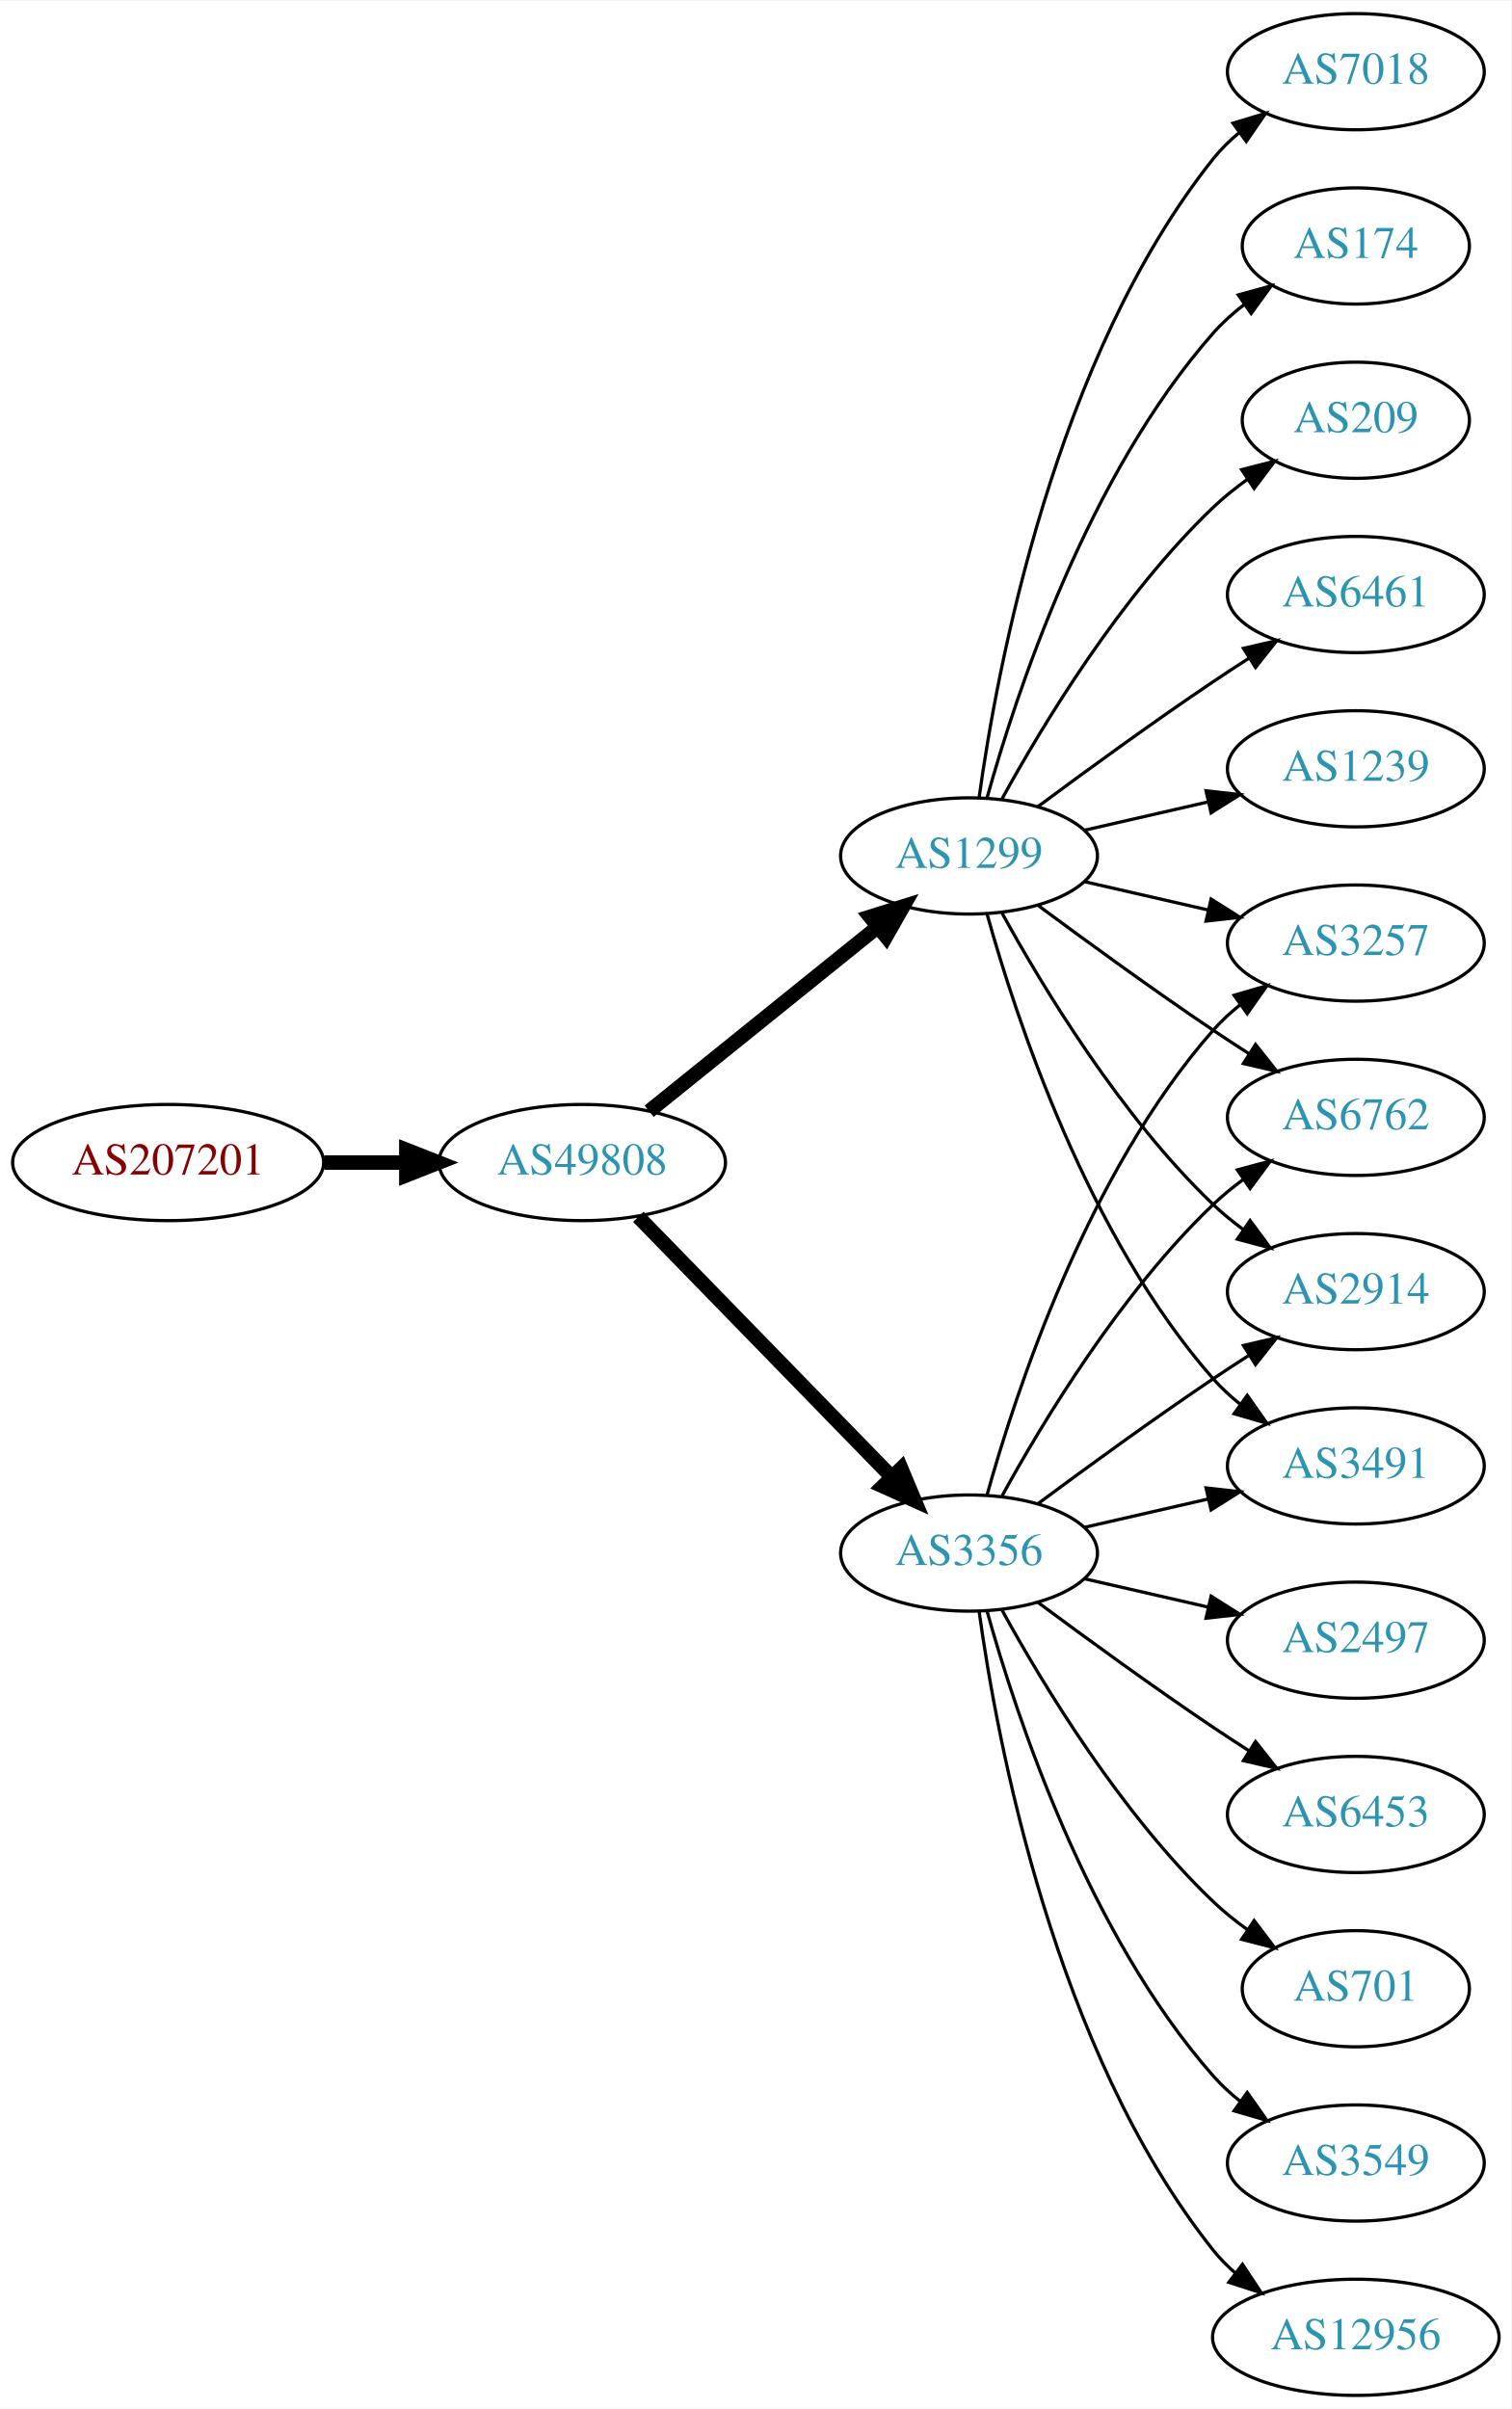
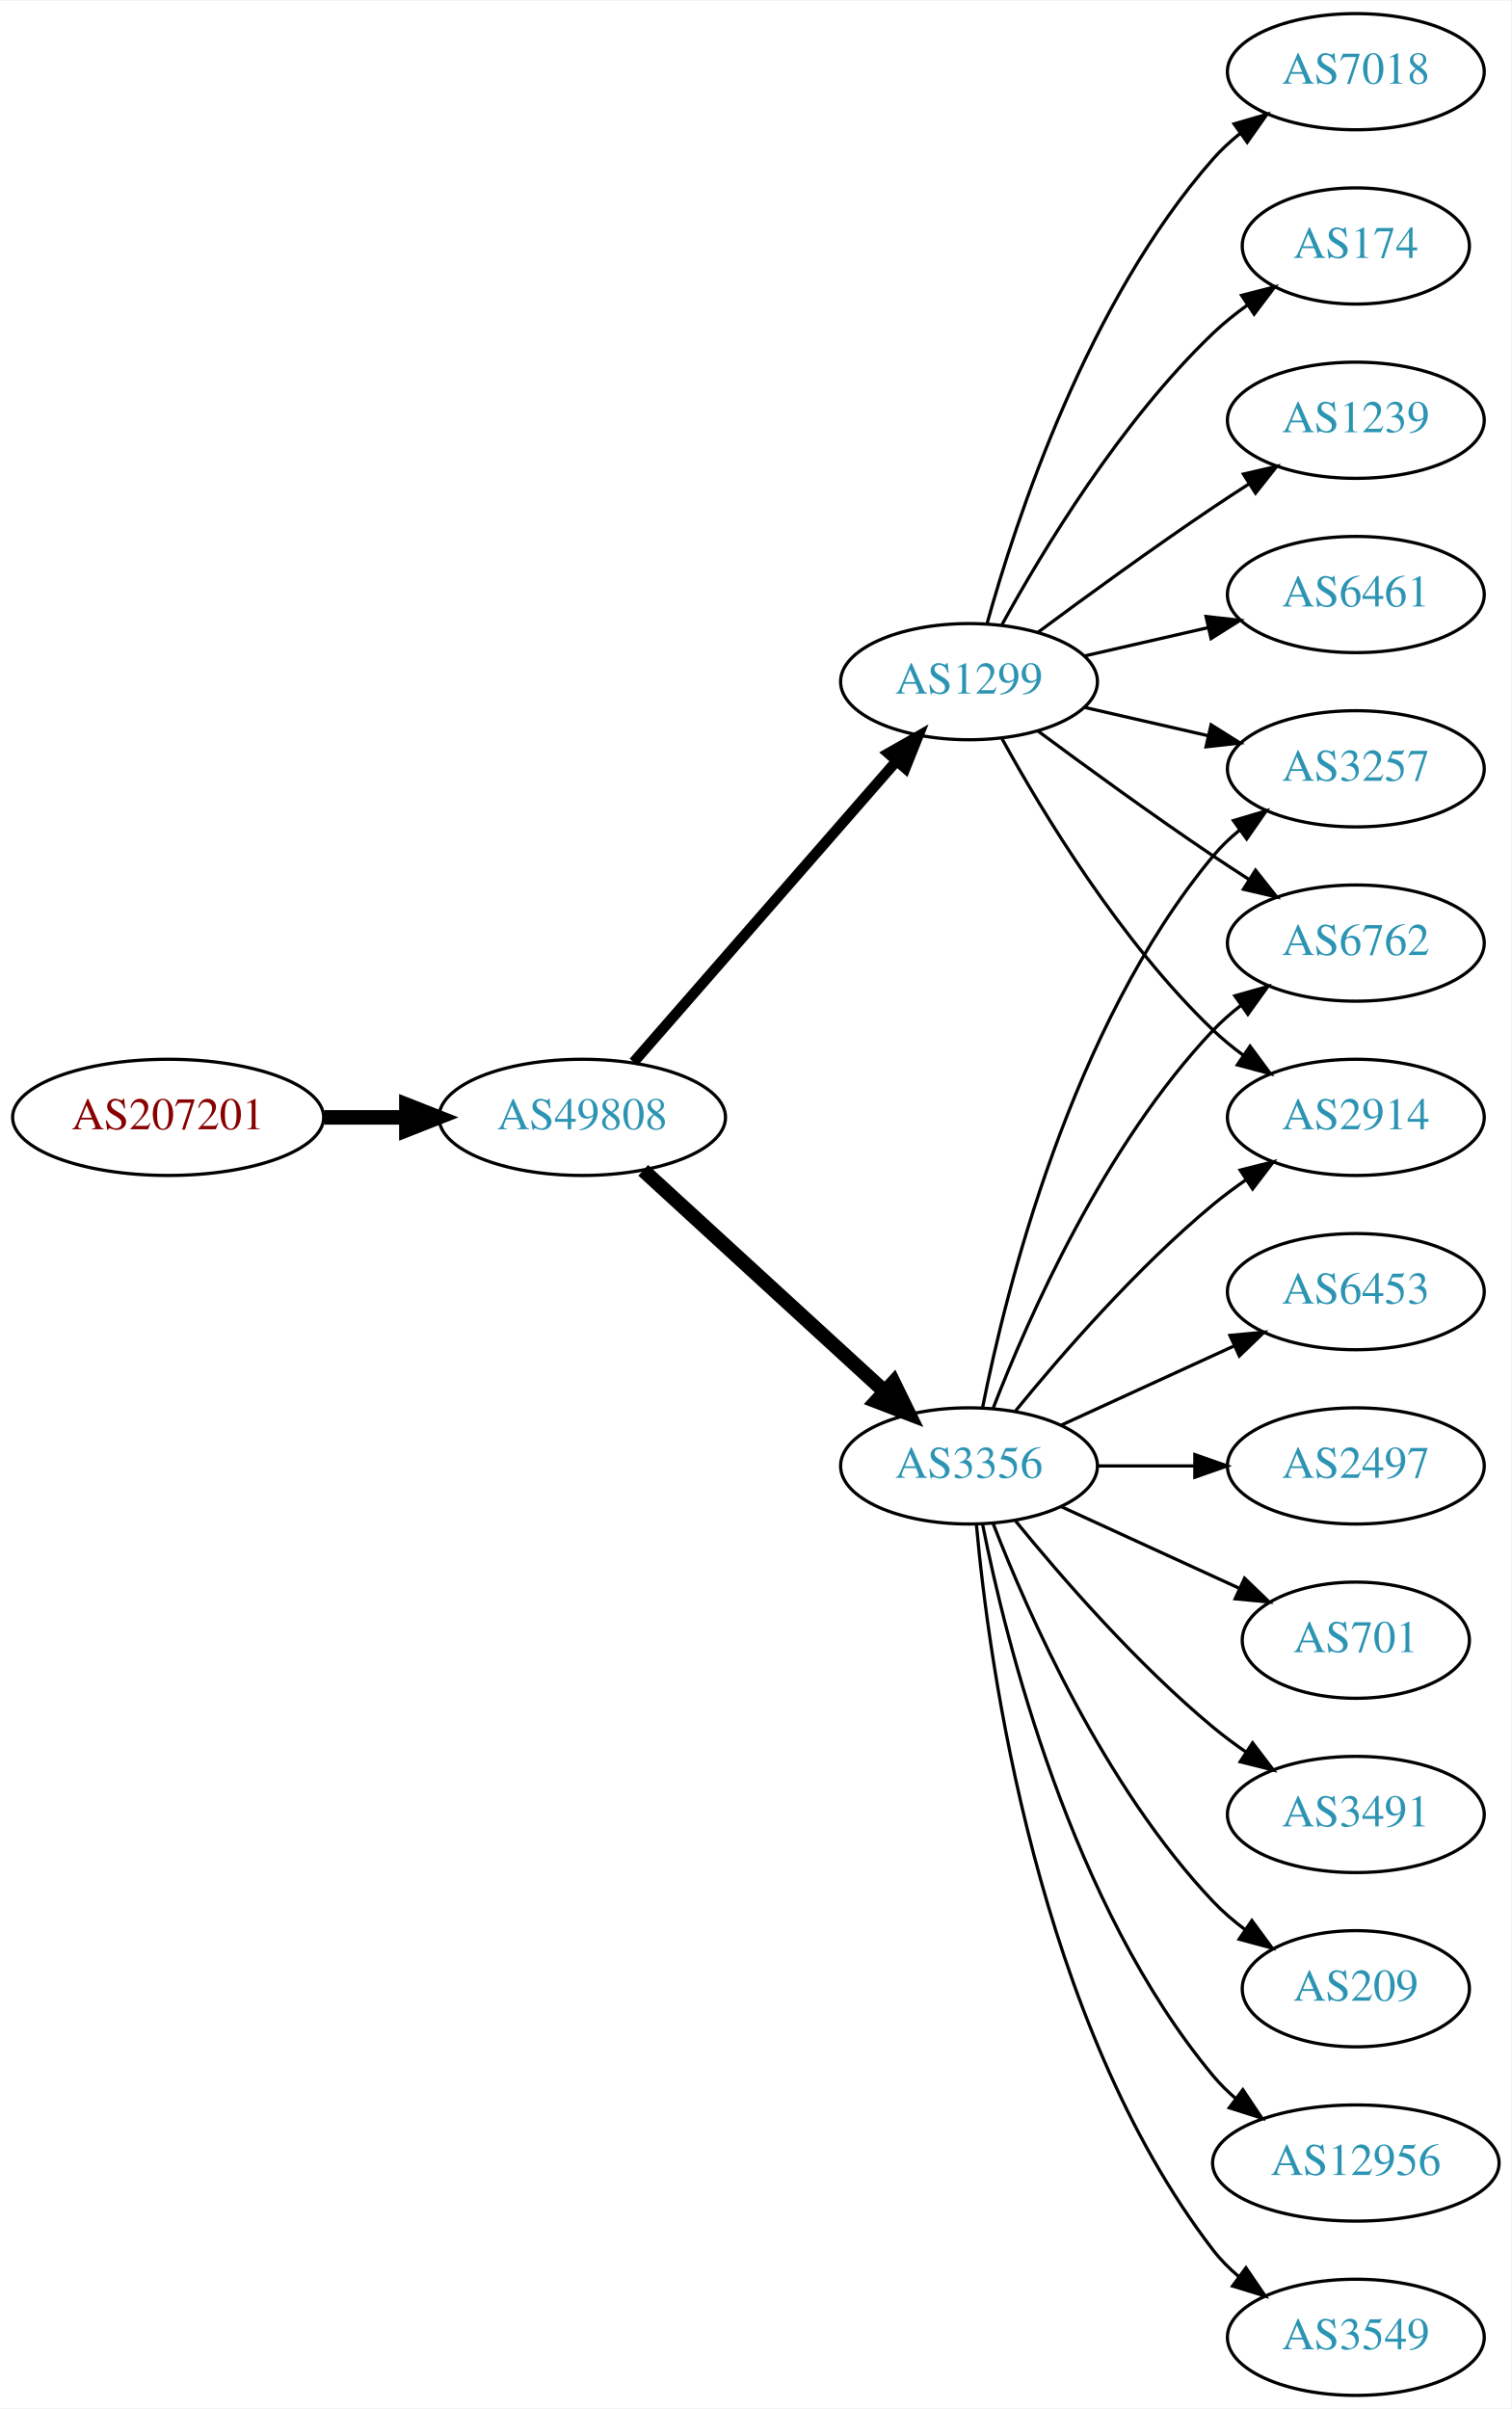
<svg xmlns="http://www.w3.org/2000/svg" xmlns:xlink="http://www.w3.org/1999/xlink" width="468pt" height="746pt" viewBox="0.00 0.00 468.27 746.00">
  <g id="graph0" class="graph" transform="scale(1 1) rotate(0) translate(4 742)">
    <polygon fill="white" stroke="none" points="-4,4 -4,-742 464.269,-742 464.269,4 -4,4" />
    <g id="node1" class="node">
      <g id="a_node1">
        <a xlink:href="/asn/207201" xlink:title="AS207201 ~ Normann Engineering GmbH [AT]">
-           <ellipse fill="#ffffff" stroke="black" cx="48.096" cy="-382" rx="48.192" ry="18" />
-           <text text-anchor="middle" x="48.096" y="-378.3" font-family="Times,serif" font-size="14.00" fill="#880000">AS207201</text>
+           <ellipse fill="#ffffff" stroke="black" cx="48.096" cy="-396" rx="48.192" ry="18" />
+           <text text-anchor="middle" x="48.096" y="-392.3" font-family="Times,serif" font-size="14.00" fill="#880000">AS207201</text>
        </a>
      </g>
    </g>
    <g id="node2" class="node">
      <g id="a_node2">
        <a xlink:href="/asn/49808" xlink:title="AS49808 ~ POWERSPEED-AS [AT]">
-           <ellipse fill="#ffffff" stroke="black" cx="176.388" cy="-382" rx="44.393" ry="18" />
-           <text text-anchor="middle" x="176.388" y="-378.3" font-family="Times,serif" font-size="14.00" fill="#2c94b3">AS49808</text>
+           <ellipse fill="#ffffff" stroke="black" cx="176.388" cy="-396" rx="44.393" ry="18" />
+           <text text-anchor="middle" x="176.388" y="-392.3" font-family="Times,serif" font-size="14.00" fill="#2c94b3">AS49808</text>
        </a>
      </g>
    </g>
    <g id="edge1" class="edge">
-       <path fill="none" stroke="black" stroke-width="4.5" d="M96.481,-382C104.742,-382 113.386,-382 121.799,-382" />
-       <polygon fill="black" stroke="black" stroke-width="4.5" points="121.904,-385.938 131.904,-382 121.904,-378.063 121.904,-385.938" />
+       <path fill="none" stroke="black" stroke-width="4.5" d="M96.481,-396C104.742,-396 113.386,-396 121.799,-396" />
+       <polygon fill="black" stroke="black" stroke-width="4.5" points="121.904,-399.938 131.904,-396 121.904,-392.063 121.904,-399.938" />
    </g>
    <g id="node3" class="node">
      <g id="a_node3">
-         <a xlink:href="/asn/1299" xlink:title="AS1299 ~ Telia Carrier [EU]">
-           <ellipse fill="#ffffff" stroke="black" cx="296.23" cy="-477" rx="39.794" ry="18" />
-           <text text-anchor="middle" x="296.23" y="-473.3" font-family="Times,serif" font-size="14.00" fill="#2c94b3">AS1299</text>
+         <a xlink:href="/asn/3356" xlink:title="AS3356 ~ Level 3 Parent, LLC [US]">
+           <ellipse fill="#ffffff" stroke="black" cx="296.23" cy="-288" rx="39.794" ry="18" />
+           <text text-anchor="middle" x="296.23" y="-284.3" font-family="Times,serif" font-size="14.00" fill="#2c94b3">AS3356</text>
        </a>
      </g>
    </g>
    <g id="edge2" class="edge">
-       <path fill="none" stroke="black" stroke-width="4.5" d="M197.112,-397.901C216.517,-413.544 246.303,-437.557 267.967,-455.021" />
-       <polygon fill="black" stroke="black" stroke-width="4.5" points="265.577,-458.153 275.834,-461.363 270.52,-452.022 265.577,-458.153" />
+       <path fill="none" stroke="black" stroke-width="4.5" d="M195.285,-379.597C215.214,-361.333 247.571,-331.678 270.048,-311.079" />
+       <polygon fill="black" stroke="black" stroke-width="4.5" points="272.838,-313.863 277.55,-304.203 267.517,-308.057 272.838,-313.863" />
    </g>
    <g id="node4" class="node">
      <g id="a_node4">
-         <a xlink:href="/asn/3356" xlink:title="AS3356 ~ Level 3 Parent, LLC [US]">
-           <ellipse fill="#ffffff" stroke="black" cx="296.23" cy="-261" rx="39.794" ry="18" />
-           <text text-anchor="middle" x="296.23" y="-257.3" font-family="Times,serif" font-size="14.00" fill="#2c94b3">AS3356</text>
+         <a xlink:href="/asn/1299" xlink:title="AS1299 ~ Telia Carrier [EU]">
+           <ellipse fill="#ffffff" stroke="black" cx="296.23" cy="-531" rx="39.794" ry="18" />
+           <text text-anchor="middle" x="296.23" y="-527.3" font-family="Times,serif" font-size="14.00" fill="#2c94b3">AS1299</text>
        </a>
      </g>
    </g>
    <g id="edge3" class="edge">
-       <path fill="none" stroke="black" stroke-width="4.5" d="M193.773,-365.175C214.203,-344.198 249.241,-308.222 272.321,-284.523" />
-       <polygon fill="black" stroke="black" stroke-width="4.5" points="275.204,-287.206 279.36,-277.295 269.562,-281.712 275.204,-287.206" />
+       <path fill="none" stroke="black" stroke-width="3.273" d="M192.312,-413.098C212.855,-436.631 249.974,-479.155 273.571,-506.187" />
+       <polygon fill="black" stroke="black" stroke-width="3.273" points="271.214,-508.809 280.426,-514.041 276.487,-504.206 271.214,-508.809" />
    </g>
    <g id="node5" class="node">
      <g id="a_node5">
-         <a xlink:href="/asn/209" xlink:title="AS209 ~ CenturyLink Communications, LLC [US]">
-           <ellipse fill="#ffffff" stroke="black" cx="416.073" cy="-612" rx="35.194" ry="18" />
-           <text text-anchor="middle" x="416.073" y="-608.3" font-family="Times,serif" font-size="14.00" fill="#2c94b3">AS209</text>
+         <a xlink:href="/asn/6453" xlink:title="AS6453 ~ TATA COMMUNICATIONS (AMERICA) INC [US]">
+           <ellipse fill="#ffffff" stroke="black" cx="416.073" cy="-342" rx="39.794" ry="18" />
+           <text text-anchor="middle" x="416.073" y="-338.3" font-family="Times,serif" font-size="14.00" fill="#2c94b3">AS6453</text>
        </a>
      </g>
    </g>
    <g id="edge4" class="edge">
-       <path fill="none" stroke="black" d="M306.471,-494.713C319.017,-517.561 343.194,-557.611 371.877,-585 375.131,-588.107 378.797,-591.046 382.584,-593.76" />
-       <polygon fill="black" stroke="black" points="380.686,-596.701 390.952,-599.322 384.561,-590.872 380.686,-596.701" />
+       <path fill="none" stroke="black" d="M324.859,-300.661C340.816,-307.973 361.087,-317.261 378.369,-325.181" />
+       <polygon fill="black" stroke="black" points="377.068,-328.435 387.617,-329.419 379.984,-322.071 377.068,-328.435" />
    </g>
    <g id="node6" class="node">
      <g id="a_node6">
+         <a xlink:href="/asn/3257" xlink:title="AS3257 ~ GTT [DE]">
+           <ellipse fill="#ffffff" stroke="black" cx="416.073" cy="-504" rx="39.794" ry="18" />
+           <text text-anchor="middle" x="416.073" y="-500.3" font-family="Times,serif" font-size="14.00" fill="#2c94b3">AS3257</text>
+         </a>
+       </g>
+     </g>
+     <g id="edge5" class="edge">
+       <path fill="none" stroke="black" d="M300.429,-306.073C307.592,-342.141 327.867,-424.125 371.877,-477 374.281,-479.889 377.078,-482.563 380.07,-485.013" />
+       <polygon fill="black" stroke="black" points="378.159,-487.95 388.313,-490.973 382.26,-482.277 378.159,-487.95" />
+     </g>
+     <g id="node7" class="node">
+       <g id="a_node7">
+         <a xlink:href="/asn/6762" xlink:title="AS6762 ~ TELECOM ITALIA SPARKLE S.p.A. [IT]">
+           <ellipse fill="#ffffff" stroke="black" cx="416.073" cy="-450" rx="39.794" ry="18" />
+           <text text-anchor="middle" x="416.073" y="-446.3" font-family="Times,serif" font-size="14.00" fill="#2c94b3">AS6762</text>
+         </a>
+       </g>
+     </g>
+     <g id="edge6" class="edge">
+       <path fill="none" stroke="black" d="M303.753,-305.994C314.504,-333.728 338.161,-387.429 371.877,-423 374.462,-425.728 377.38,-428.294 380.448,-430.677" />
+       <polygon fill="black" stroke="black" points="378.602,-433.658 388.797,-436.543 382.627,-427.93 378.602,-433.658" />
+     </g>
+     <g id="node8" class="node">
+       <g id="a_node8">
+         <a xlink:href="/asn/2914" xlink:title="AS2914 ~ NTT America, Inc. [US]">
+           <ellipse fill="#ffffff" stroke="black" cx="416.073" cy="-396" rx="39.794" ry="18" />
+           <text text-anchor="middle" x="416.073" y="-392.3" font-family="Times,serif" font-size="14.00" fill="#2c94b3">AS2914</text>
+         </a>
+       </g>
+     </g>
+     <g id="edge7" class="edge">
+       <path fill="none" stroke="black" d="M310.649,-305.065C324.764,-322.375 348.178,-349.345 371.877,-369 375.093,-371.668 378.594,-374.27 382.164,-376.741" />
+       <polygon fill="black" stroke="black" points="380.242,-379.666 390.52,-382.236 384.088,-373.817 380.242,-379.666" />
+     </g>
+     <g id="node9" class="node">
+       <g id="a_node9">
+         <a xlink:href="/asn/2497" xlink:title="AS2497 ~ Internet Initiative Japan Inc. [JP]">
+           <ellipse fill="#ffffff" stroke="black" cx="416.073" cy="-288" rx="39.794" ry="18" />
+           <text text-anchor="middle" x="416.073" y="-284.3" font-family="Times,serif" font-size="14.00" fill="#2c94b3">AS2497</text>
+         </a>
+       </g>
+     </g>
+     <g id="edge8" class="edge">
+       <path fill="none" stroke="black" d="M336.143,-288C345.696,-288 356.046,-288 366.008,-288" />
+       <polygon fill="black" stroke="black" points="366.201,-291.5 376.201,-288 366.201,-284.5 366.201,-291.5" />
+     </g>
+     <g id="node10" class="node">
+       <g id="a_node10">
+         <a xlink:href="/asn/701" xlink:title="AS701 ~ UUNET [US]">
+           <ellipse fill="#ffffff" stroke="black" cx="416.073" cy="-234" rx="35.194" ry="18" />
+           <text text-anchor="middle" x="416.073" y="-230.3" font-family="Times,serif" font-size="14.00" fill="#2c94b3">AS701</text>
+         </a>
+       </g>
+     </g>
+     <g id="edge9" class="edge">
+       <path fill="none" stroke="black" d="M324.859,-275.339C341.275,-267.817 362.257,-258.202 379.854,-250.139" />
+       <polygon fill="black" stroke="black" points="381.598,-253.189 389.231,-245.842 378.682,-246.826 381.598,-253.189" />
+     </g>
+     <g id="node11" class="node">
+       <g id="a_node11">
+         <a xlink:href="/asn/3491" xlink:title="AS3491 ~ PCCW Global, Inc. [US]">
+           <ellipse fill="#ffffff" stroke="black" cx="416.073" cy="-180" rx="39.794" ry="18" />
+           <text text-anchor="middle" x="416.073" y="-176.3" font-family="Times,serif" font-size="14.00" fill="#2c94b3">AS3491</text>
+         </a>
+       </g>
+     </g>
+     <g id="edge10" class="edge">
+       <path fill="none" stroke="black" d="M310.649,-270.935C324.764,-253.625 348.178,-226.655 371.877,-207 375.093,-204.332 378.594,-201.73 382.164,-199.259" />
+       <polygon fill="black" stroke="black" points="384.088,-202.183 390.52,-193.764 380.242,-196.334 384.088,-202.183" />
+     </g>
+     <g id="node12" class="node">
+       <g id="a_node12">
+         <a xlink:href="/asn/209" xlink:title="AS209 ~ CenturyLink Communications, LLC [US]">
+           <ellipse fill="#ffffff" stroke="black" cx="416.073" cy="-126" rx="35.194" ry="18" />
+           <text text-anchor="middle" x="416.073" y="-122.3" font-family="Times,serif" font-size="14.00" fill="#2c94b3">AS209</text>
+         </a>
+       </g>
+     </g>
+     <g id="edge11" class="edge">
+       <path fill="none" stroke="black" d="M303.753,-270.006C314.504,-242.272 338.161,-188.571 371.877,-153 374.82,-149.895 378.193,-146.999 381.729,-144.345" />
+       <polygon fill="black" stroke="black" points="383.858,-147.129 390.148,-138.603 379.914,-141.346 383.858,-147.129" />
+     </g>
+     <g id="node13" class="node">
+       <g id="a_node13">
+         <a xlink:href="/asn/12956" xlink:title="AS12956 ~ TELXIUS [ES]">
+           <ellipse fill="#ffffff" stroke="black" cx="416.073" cy="-72" rx="44.393" ry="18" />
+           <text text-anchor="middle" x="416.073" y="-68.3" font-family="Times,serif" font-size="14.00" fill="#2c94b3">AS12956</text>
+         </a>
+       </g>
+     </g>
+     <g id="edge12" class="edge">
+       <path fill="none" stroke="black" d="M300.429,-269.927C307.592,-233.859 327.867,-151.875 371.877,-99 373.97,-96.485 376.36,-94.133 378.919,-91.949" />
+       <polygon fill="black" stroke="black" points="381.069,-94.711 386.966,-85.909 376.867,-89.113 381.069,-94.711" />
+     </g>
+     <g id="node14" class="node">
+       <g id="a_node14">
+         <a xlink:href="/asn/3549" xlink:title="AS3549 ~ Level 3 Parent, LLC [US]">
+           <ellipse fill="#ffffff" stroke="black" cx="416.073" cy="-18" rx="39.794" ry="18" />
+           <text text-anchor="middle" x="416.073" y="-14.3" font-family="Times,serif" font-size="14.00" fill="#2c94b3">AS3549</text>
+         </a>
+       </g>
+     </g>
+     <g id="edge13" class="edge">
+       <path fill="none" stroke="black" d="M298.514,-269.883C302.413,-226.668 317.429,-115.869 371.877,-45 374.166,-42.02 376.887,-39.284 379.831,-36.795" />
+       <polygon fill="black" stroke="black" points="382.025,-39.527 388.007,-30.782 377.878,-33.888 382.025,-39.527" />
+     </g>
+     <g id="edge14" class="edge">
+       <path fill="none" stroke="black" d="M331.949,-523.045C343.949,-520.296 357.57,-517.175 370.263,-514.267" />
+       <polygon fill="black" stroke="black" points="371.229,-517.636 380.194,-511.991 369.665,-510.813 371.229,-517.636" />
+     </g>
+     <g id="edge18" class="edge">
+       <path fill="none" stroke="black" d="M317.56,-515.723C332.423,-504.696 353.167,-489.593 371.877,-477 375.426,-474.611 379.176,-472.161 382.924,-469.758" />
+       <polygon fill="black" stroke="black" points="384.993,-472.591 391.573,-464.288 381.251,-466.675 384.993,-472.591" />
+     </g>
+     <g id="edge16" class="edge">
+       <path fill="none" stroke="black" d="M306.471,-513.287C319.017,-490.439 343.194,-450.389 371.877,-423 374.745,-420.261 377.934,-417.653 381.243,-415.215" />
+       <polygon fill="black" stroke="black" points="383.306,-418.044 389.602,-409.523 379.366,-412.258 383.306,-418.044" />
+     </g>
+     <g id="node15" class="node">
+       <g id="a_node15">
+         <a xlink:href="/asn/1239" xlink:title="AS1239 ~ Sprint [US]">
+           <ellipse fill="#ffffff" stroke="black" cx="416.073" cy="-612" rx="39.794" ry="18" />
+           <text text-anchor="middle" x="416.073" y="-608.3" font-family="Times,serif" font-size="14.00" fill="#2c94b3">AS1239</text>
+         </a>
+       </g>
+     </g>
+     <g id="edge15" class="edge">
+       <path fill="none" stroke="black" d="M317.56,-546.277C332.423,-557.304 353.167,-572.407 371.877,-585 375.426,-587.389 379.176,-589.839 382.924,-592.242" />
+       <polygon fill="black" stroke="black" points="381.251,-595.325 391.573,-597.712 384.993,-589.409 381.251,-595.325" />
+     </g>
+     <g id="node16" class="node">
+       <g id="a_node16">
        <a xlink:href="/asn/6461" xlink:title="AS6461 ~ Zayo Bandwidth [US]">
          <ellipse fill="#ffffff" stroke="black" cx="416.073" cy="-558" rx="39.794" ry="18" />
          <text text-anchor="middle" x="416.073" y="-554.3" font-family="Times,serif" font-size="14.00" fill="#2c94b3">AS6461</text>
        </a>
      </g>
    </g>
-     <g id="edge5" class="edge">
-       <path fill="none" stroke="black" d="M317.56,-492.277C332.423,-503.304 353.167,-518.407 371.877,-531 375.426,-533.389 379.176,-535.839 382.924,-538.242" />
-       <polygon fill="black" stroke="black" points="381.251,-541.325 391.573,-543.712 384.993,-535.409 381.251,-541.325" />
-     </g>
-     <g id="node7" class="node">
-       <g id="a_node7">
-         <a xlink:href="/asn/3257" xlink:title="AS3257 ~ GTT [DE]">
-           <ellipse fill="#ffffff" stroke="black" cx="416.073" cy="-450" rx="39.794" ry="18" />
-           <text text-anchor="middle" x="416.073" y="-446.3" font-family="Times,serif" font-size="14.00" fill="#2c94b3">AS3257</text>
-         </a>
-       </g>
-     </g>
-     <g id="edge6" class="edge">
-       <path fill="none" stroke="black" d="M331.949,-469.045C343.949,-466.296 357.57,-463.175 370.263,-460.267" />
-       <polygon fill="black" stroke="black" points="371.229,-463.636 380.194,-457.991 369.665,-456.813 371.229,-463.636" />
-     </g>
-     <g id="node8" class="node">
-       <g id="a_node8">
-         <a xlink:href="/asn/6762" xlink:title="AS6762 ~ TELECOM ITALIA SPARKLE S.p.A. [IT]">
-           <ellipse fill="#ffffff" stroke="black" cx="416.073" cy="-396" rx="39.794" ry="18" />
-           <text text-anchor="middle" x="416.073" y="-392.3" font-family="Times,serif" font-size="14.00" fill="#2c94b3">AS6762</text>
-         </a>
-       </g>
-     </g>
-     <g id="edge7" class="edge">
-       <path fill="none" stroke="black" d="M317.56,-461.723C332.423,-450.696 353.167,-435.593 371.877,-423 375.426,-420.611 379.176,-418.161 382.924,-415.758" />
-       <polygon fill="black" stroke="black" points="384.993,-418.591 391.573,-410.288 381.251,-412.675 384.993,-418.591" />
-     </g>
-     <g id="node9" class="node">
-       <g id="a_node9">
-         <a xlink:href="/asn/1239" xlink:title="AS1239 ~ Sprint [US]">
-           <ellipse fill="#ffffff" stroke="black" cx="416.073" cy="-504" rx="39.794" ry="18" />
-           <text text-anchor="middle" x="416.073" y="-500.3" font-family="Times,serif" font-size="14.00" fill="#2c94b3">AS1239</text>
-         </a>
-       </g>
-     </g>
-     <g id="edge8" class="edge">
-       <path fill="none" stroke="black" d="M331.949,-484.955C343.949,-487.704 357.57,-490.825 370.263,-493.733" />
-       <polygon fill="black" stroke="black" points="369.665,-497.187 380.194,-496.009 371.229,-490.364 369.665,-497.187" />
-     </g>
-     <g id="node10" class="node">
-       <g id="a_node10">
+     <g id="edge17" class="edge">
+       <path fill="none" stroke="black" d="M331.949,-538.955C343.949,-541.704 357.57,-544.825 370.263,-547.733" />
+       <polygon fill="black" stroke="black" points="369.665,-551.187 380.194,-550.009 371.229,-544.364 369.665,-551.187" />
+     </g>
+     <g id="node17" class="node">
+       <g id="a_node17">
        <a xlink:href="/asn/7018" xlink:title="AS7018 ~ AT&amp;T Services, Inc. [US]">
          <ellipse fill="#ffffff" stroke="black" cx="416.073" cy="-720" rx="39.794" ry="18" />
          <text text-anchor="middle" x="416.073" y="-716.3" font-family="Times,serif" font-size="14.00" fill="#2c94b3">AS7018</text>
        </a>
      </g>
    </g>
-     <g id="edge9" class="edge">
-       <path fill="none" stroke="black" d="M299.369,-495.17C304.869,-534.974 322.695,-631.233 371.877,-693 374.218,-695.94 376.972,-698.649 379.938,-701.121" />
-       <polygon fill="black" stroke="black" points="378.004,-704.042 388.144,-707.11 382.13,-698.388 378.004,-704.042" />
-     </g>
-     <g id="node11" class="node">
-       <g id="a_node11">
-         <a xlink:href="/asn/2914" xlink:title="AS2914 ~ NTT America, Inc. [US]">
-           <ellipse fill="#ffffff" stroke="black" cx="416.073" cy="-342" rx="39.794" ry="18" />
-           <text text-anchor="middle" x="416.073" y="-338.3" font-family="Times,serif" font-size="14.00" fill="#2c94b3">AS2914</text>
-         </a>
-       </g>
-     </g>
-     <g id="edge10" class="edge">
-       <path fill="none" stroke="black" d="M306.471,-459.287C319.017,-436.439 343.194,-396.389 371.877,-369 374.745,-366.261 377.934,-363.653 381.243,-361.215" />
-       <polygon fill="black" stroke="black" points="383.306,-364.044 389.602,-355.523 379.366,-358.258 383.306,-364.044" />
-     </g>
-     <g id="node12" class="node">
-       <g id="a_node12">
+     <g id="edge19" class="edge">
+       <path fill="none" stroke="black" d="M301.803,-548.946C310.709,-580.995 332.993,-648.842 371.877,-693 374.361,-695.821 377.21,-698.449 380.236,-700.871" />
+       <polygon fill="black" stroke="black" points="378.353,-703.828 388.525,-706.791 382.422,-698.131 378.353,-703.828" />
+     </g>
+     <g id="node18" class="node">
+       <g id="a_node18">
        <a xlink:href="/asn/174" xlink:title="AS174 ~ Cogent Communications [US]">
          <ellipse fill="#ffffff" stroke="black" cx="416.073" cy="-666" rx="35.194" ry="18" />
          <text text-anchor="middle" x="416.073" y="-662.3" font-family="Times,serif" font-size="14.00" fill="#2c94b3">AS174</text>
        </a>
      </g>
    </g>
-     <g id="edge11" class="edge">
-       <path fill="none" stroke="black" d="M301.803,-494.946C310.709,-526.995 332.993,-594.842 371.877,-639 374.704,-642.211 378.005,-645.172 381.5,-647.864" />
-       <polygon fill="black" stroke="black" points="379.657,-650.845 389.875,-653.645 383.634,-645.084 379.657,-650.845" />
-     </g>
-     <g id="node13" class="node">
-       <g id="a_node13">
-         <a xlink:href="/asn/3491" xlink:title="AS3491 ~ PCCW Global, Inc. [US]">
-           <ellipse fill="#ffffff" stroke="black" cx="416.073" cy="-288" rx="39.794" ry="18" />
-           <text text-anchor="middle" x="416.073" y="-284.3" font-family="Times,serif" font-size="14.00" fill="#2c94b3">AS3491</text>
-         </a>
-       </g>
-     </g>
-     <g id="edge12" class="edge">
-       <path fill="none" stroke="black" d="M301.803,-459.054C310.709,-427.005 332.993,-359.158 371.877,-315 374.361,-312.179 377.21,-309.551 380.236,-307.129" />
-       <polygon fill="black" stroke="black" points="382.422,-309.869 388.525,-301.209 378.353,-304.172 382.422,-309.869" />
-     </g>
-     <g id="edge17" class="edge">
-       <path fill="none" stroke="black" d="M301.803,-278.946C310.709,-310.995 332.993,-378.842 371.877,-423 374.361,-425.821 377.21,-428.449 380.236,-430.871" />
-       <polygon fill="black" stroke="black" points="378.353,-433.828 388.525,-436.791 382.422,-428.131 378.353,-433.828" />
-     </g>
-     <g id="edge21" class="edge">
-       <path fill="none" stroke="black" d="M306.471,-278.713C319.017,-301.561 343.194,-341.611 371.877,-369 374.745,-371.739 377.934,-374.347 381.243,-376.785" />
-       <polygon fill="black" stroke="black" points="379.366,-379.742 389.602,-382.477 383.306,-373.956 379.366,-379.742" />
-     </g>
-     <g id="edge13" class="edge">
-       <path fill="none" stroke="black" d="M317.56,-276.277C332.423,-287.304 353.167,-302.407 371.877,-315 375.426,-317.389 379.176,-319.839 382.924,-322.242" />
-       <polygon fill="black" stroke="black" points="381.251,-325.325 391.573,-327.712 384.993,-319.409 381.251,-325.325" />
-     </g>
-     <g id="edge14" class="edge">
-       <path fill="none" stroke="black" d="M331.949,-268.955C343.949,-271.704 357.57,-274.825 370.263,-277.733" />
-       <polygon fill="black" stroke="black" points="369.665,-281.187 380.194,-280.009 371.229,-274.364 369.665,-281.187" />
-     </g>
-     <g id="node14" class="node">
-       <g id="a_node14">
-         <a xlink:href="/asn/701" xlink:title="AS701 ~ UUNET [US]">
-           <ellipse fill="#ffffff" stroke="black" cx="416.073" cy="-126" rx="35.194" ry="18" />
-           <text text-anchor="middle" x="416.073" y="-122.3" font-family="Times,serif" font-size="14.00" fill="#2c94b3">AS701</text>
-         </a>
-       </g>
-     </g>
-     <g id="edge15" class="edge">
-       <path fill="none" stroke="black" d="M306.471,-243.287C319.017,-220.439 343.194,-180.389 371.877,-153 375.131,-149.893 378.797,-146.954 382.584,-144.24" />
-       <polygon fill="black" stroke="black" points="384.561,-147.128 390.952,-138.678 380.686,-141.299 384.561,-147.128" />
-     </g>
-     <g id="node15" class="node">
-       <g id="a_node15">
-         <a xlink:href="/asn/3549" xlink:title="AS3549 ~ Level 3 Parent, LLC [US]">
-           <ellipse fill="#ffffff" stroke="black" cx="416.073" cy="-72" rx="39.794" ry="18" />
-           <text text-anchor="middle" x="416.073" y="-68.3" font-family="Times,serif" font-size="14.00" fill="#2c94b3">AS3549</text>
-         </a>
-       </g>
-     </g>
-     <g id="edge16" class="edge">
-       <path fill="none" stroke="black" d="M301.803,-243.054C310.709,-211.005 332.993,-143.158 371.877,-99 374.361,-96.179 377.21,-93.551 380.236,-91.129" />
-       <polygon fill="black" stroke="black" points="382.422,-93.869 388.525,-85.209 378.353,-88.172 382.422,-93.869" />
-     </g>
-     <g id="node16" class="node">
-       <g id="a_node16">
-         <a xlink:href="/asn/12956" xlink:title="AS12956 ~ TELXIUS [ES]">
-           <ellipse fill="#ffffff" stroke="black" cx="416.073" cy="-18" rx="44.393" ry="18" />
-           <text text-anchor="middle" x="416.073" y="-14.3" font-family="Times,serif" font-size="14.00" fill="#2c94b3">AS12956</text>
-         </a>
-       </g>
-     </g>
-     <g id="edge18" class="edge">
-       <path fill="none" stroke="black" d="M299.369,-242.83C304.869,-203.026 322.695,-106.767 371.877,-45 373.915,-42.44 376.266,-40.056 378.798,-37.851" />
-       <polygon fill="black" stroke="black" points="380.953,-40.609 386.799,-31.773 376.719,-35.035 380.953,-40.609" />
-     </g>
-     <g id="node17" class="node">
-       <g id="a_node17">
-         <a xlink:href="/asn/2497" xlink:title="AS2497 ~ Internet Initiative Japan Inc. [JP]">
-           <ellipse fill="#ffffff" stroke="black" cx="416.073" cy="-234" rx="39.794" ry="18" />
-           <text text-anchor="middle" x="416.073" y="-230.3" font-family="Times,serif" font-size="14.00" fill="#2c94b3">AS2497</text>
-         </a>
-       </g>
-     </g>
-     <g id="edge19" class="edge">
-       <path fill="none" stroke="black" d="M331.949,-253.045C343.949,-250.296 357.57,-247.175 370.263,-244.267" />
-       <polygon fill="black" stroke="black" points="371.229,-247.636 380.194,-241.991 369.665,-240.813 371.229,-247.636" />
-     </g>
-     <g id="node18" class="node">
-       <g id="a_node18">
-         <a xlink:href="/asn/6453" xlink:title="AS6453 ~ TATA COMMUNICATIONS (AMERICA) INC [US]">
-           <ellipse fill="#ffffff" stroke="black" cx="416.073" cy="-180" rx="39.794" ry="18" />
-           <text text-anchor="middle" x="416.073" y="-176.3" font-family="Times,serif" font-size="14.00" fill="#2c94b3">AS6453</text>
-         </a>
-       </g>
-     </g>
    <g id="edge20" class="edge">
-       <path fill="none" stroke="black" d="M317.56,-245.723C332.423,-234.696 353.167,-219.593 371.877,-207 375.426,-204.611 379.176,-202.161 382.924,-199.758" />
-       <polygon fill="black" stroke="black" points="384.993,-202.591 391.573,-194.288 381.251,-196.675 384.993,-202.591" />
+       <path fill="none" stroke="black" d="M306.471,-548.713C319.017,-571.561 343.194,-611.611 371.877,-639 375.131,-642.107 378.797,-645.046 382.584,-647.76" />
+       <polygon fill="black" stroke="black" points="380.686,-650.701 390.952,-653.322 384.561,-644.872 380.686,-650.701" />
    </g>
  </g>
</svg>
